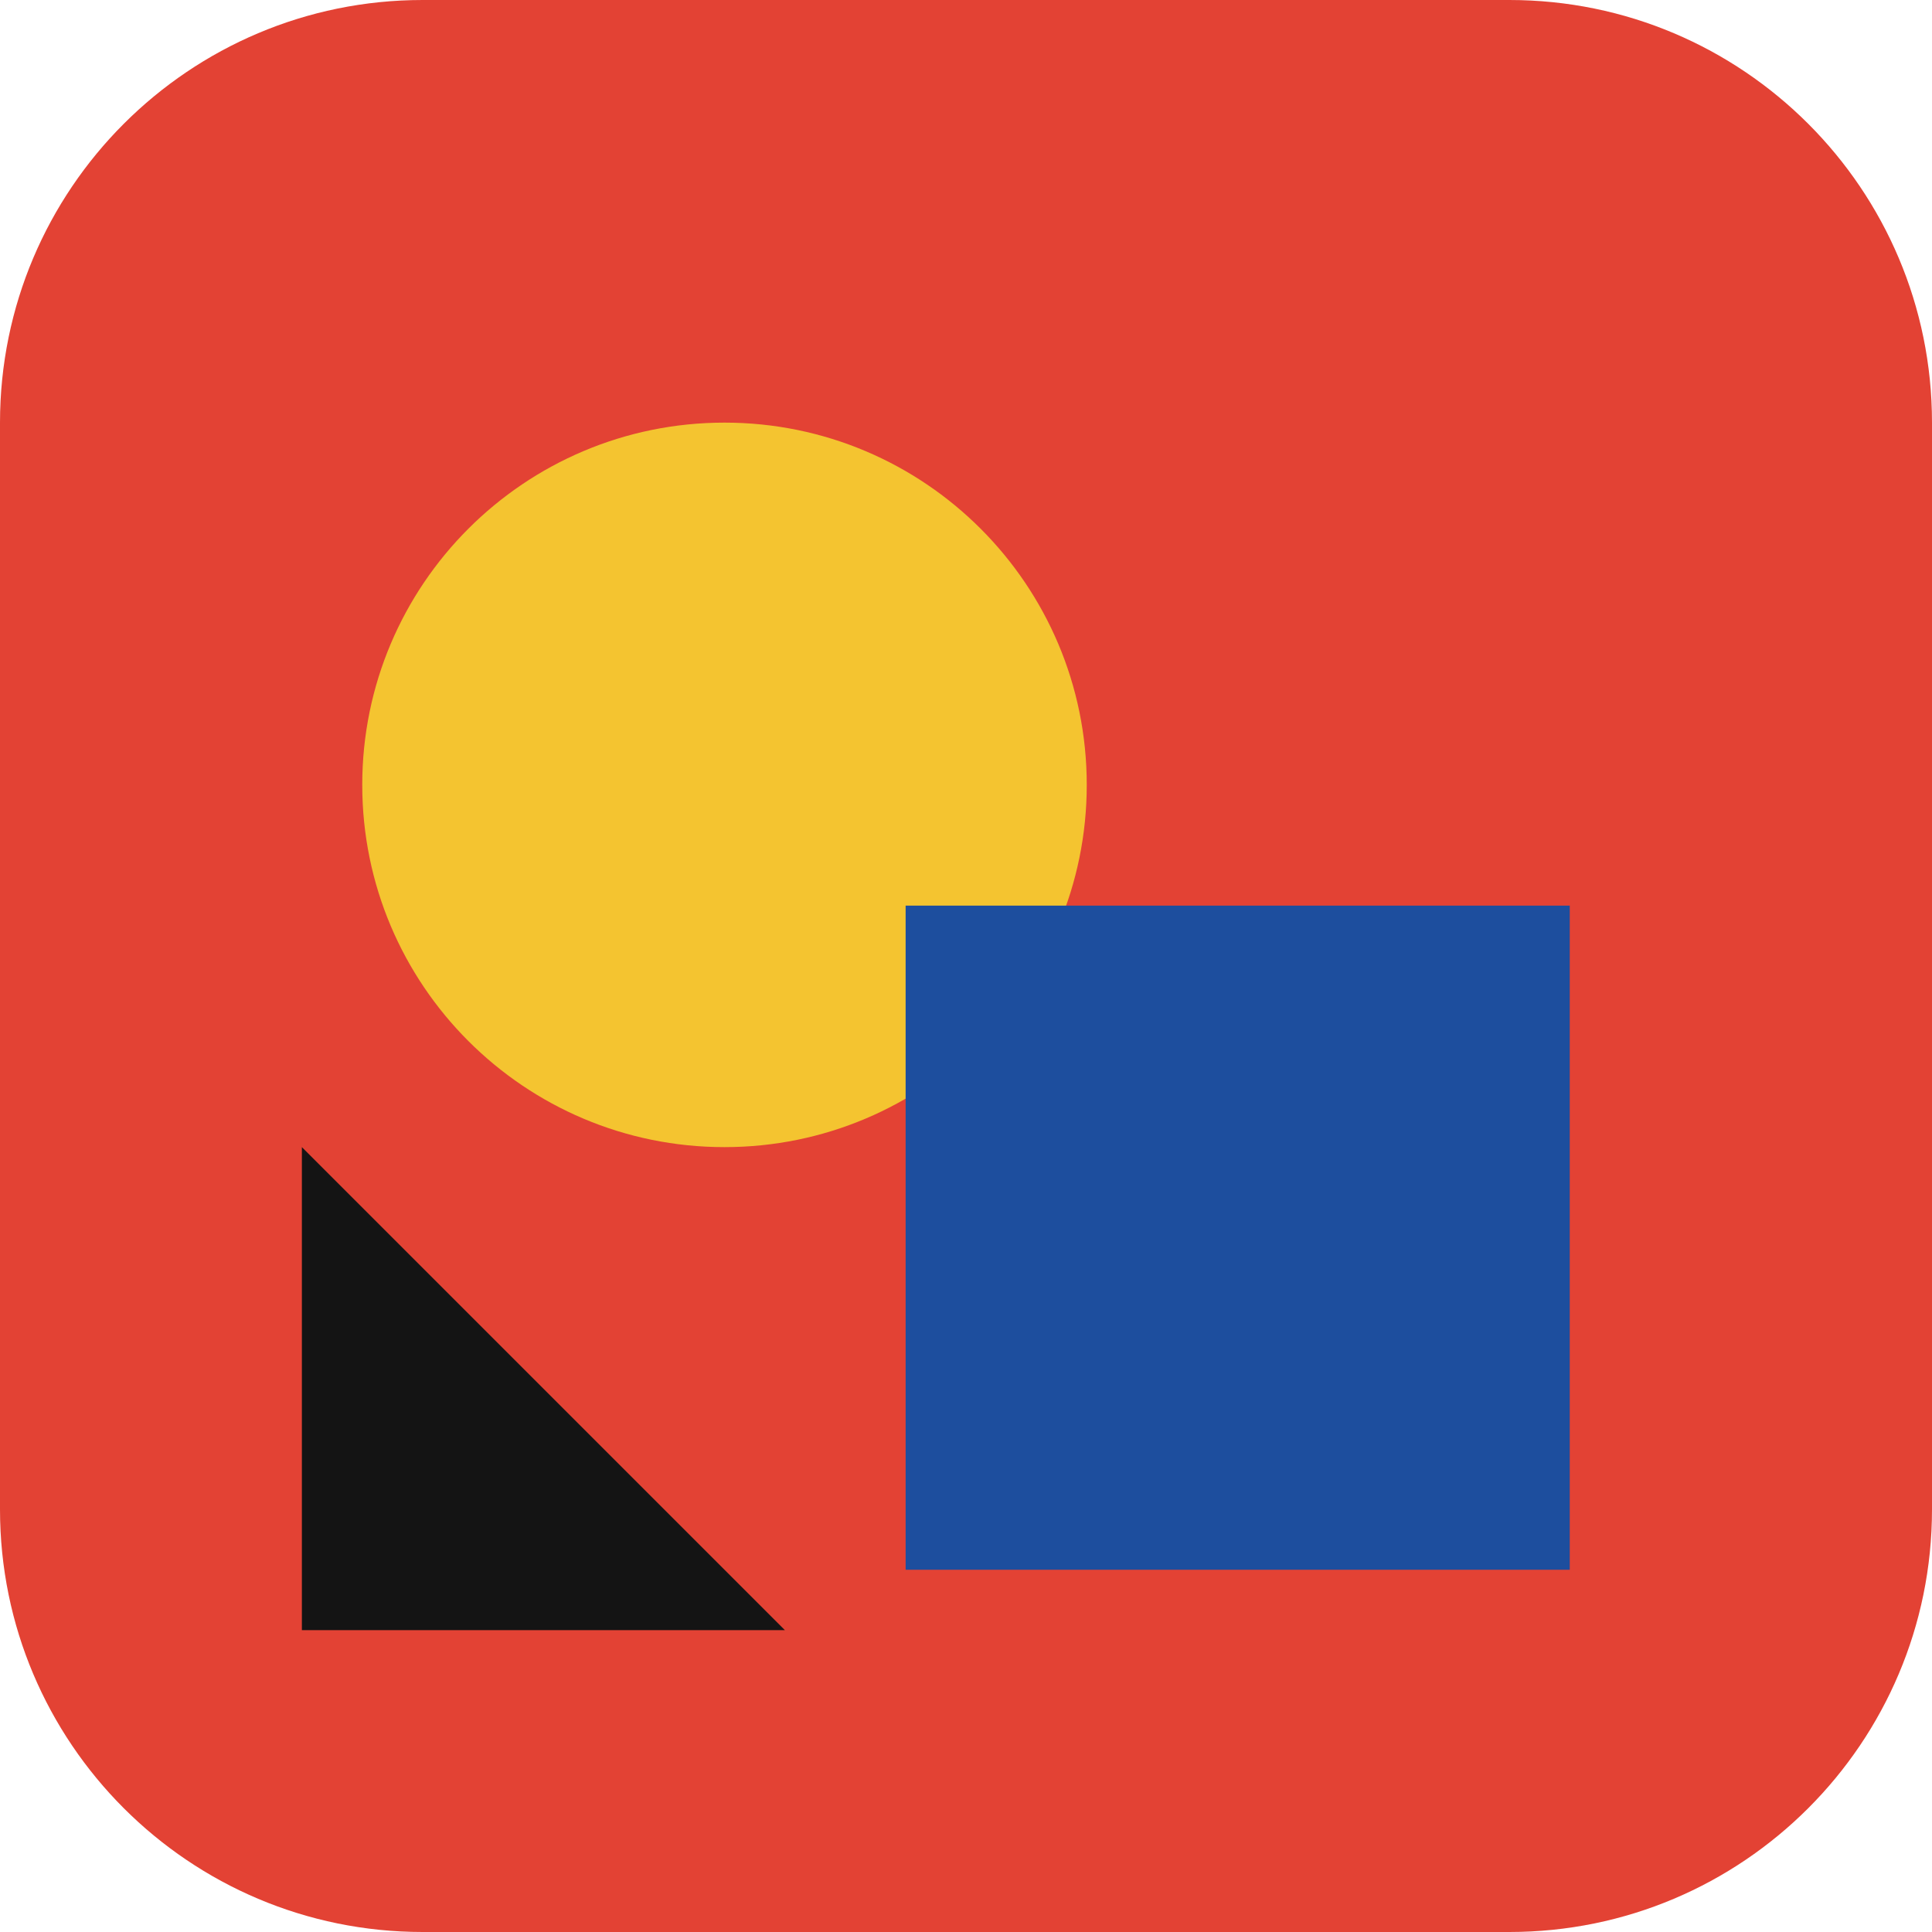
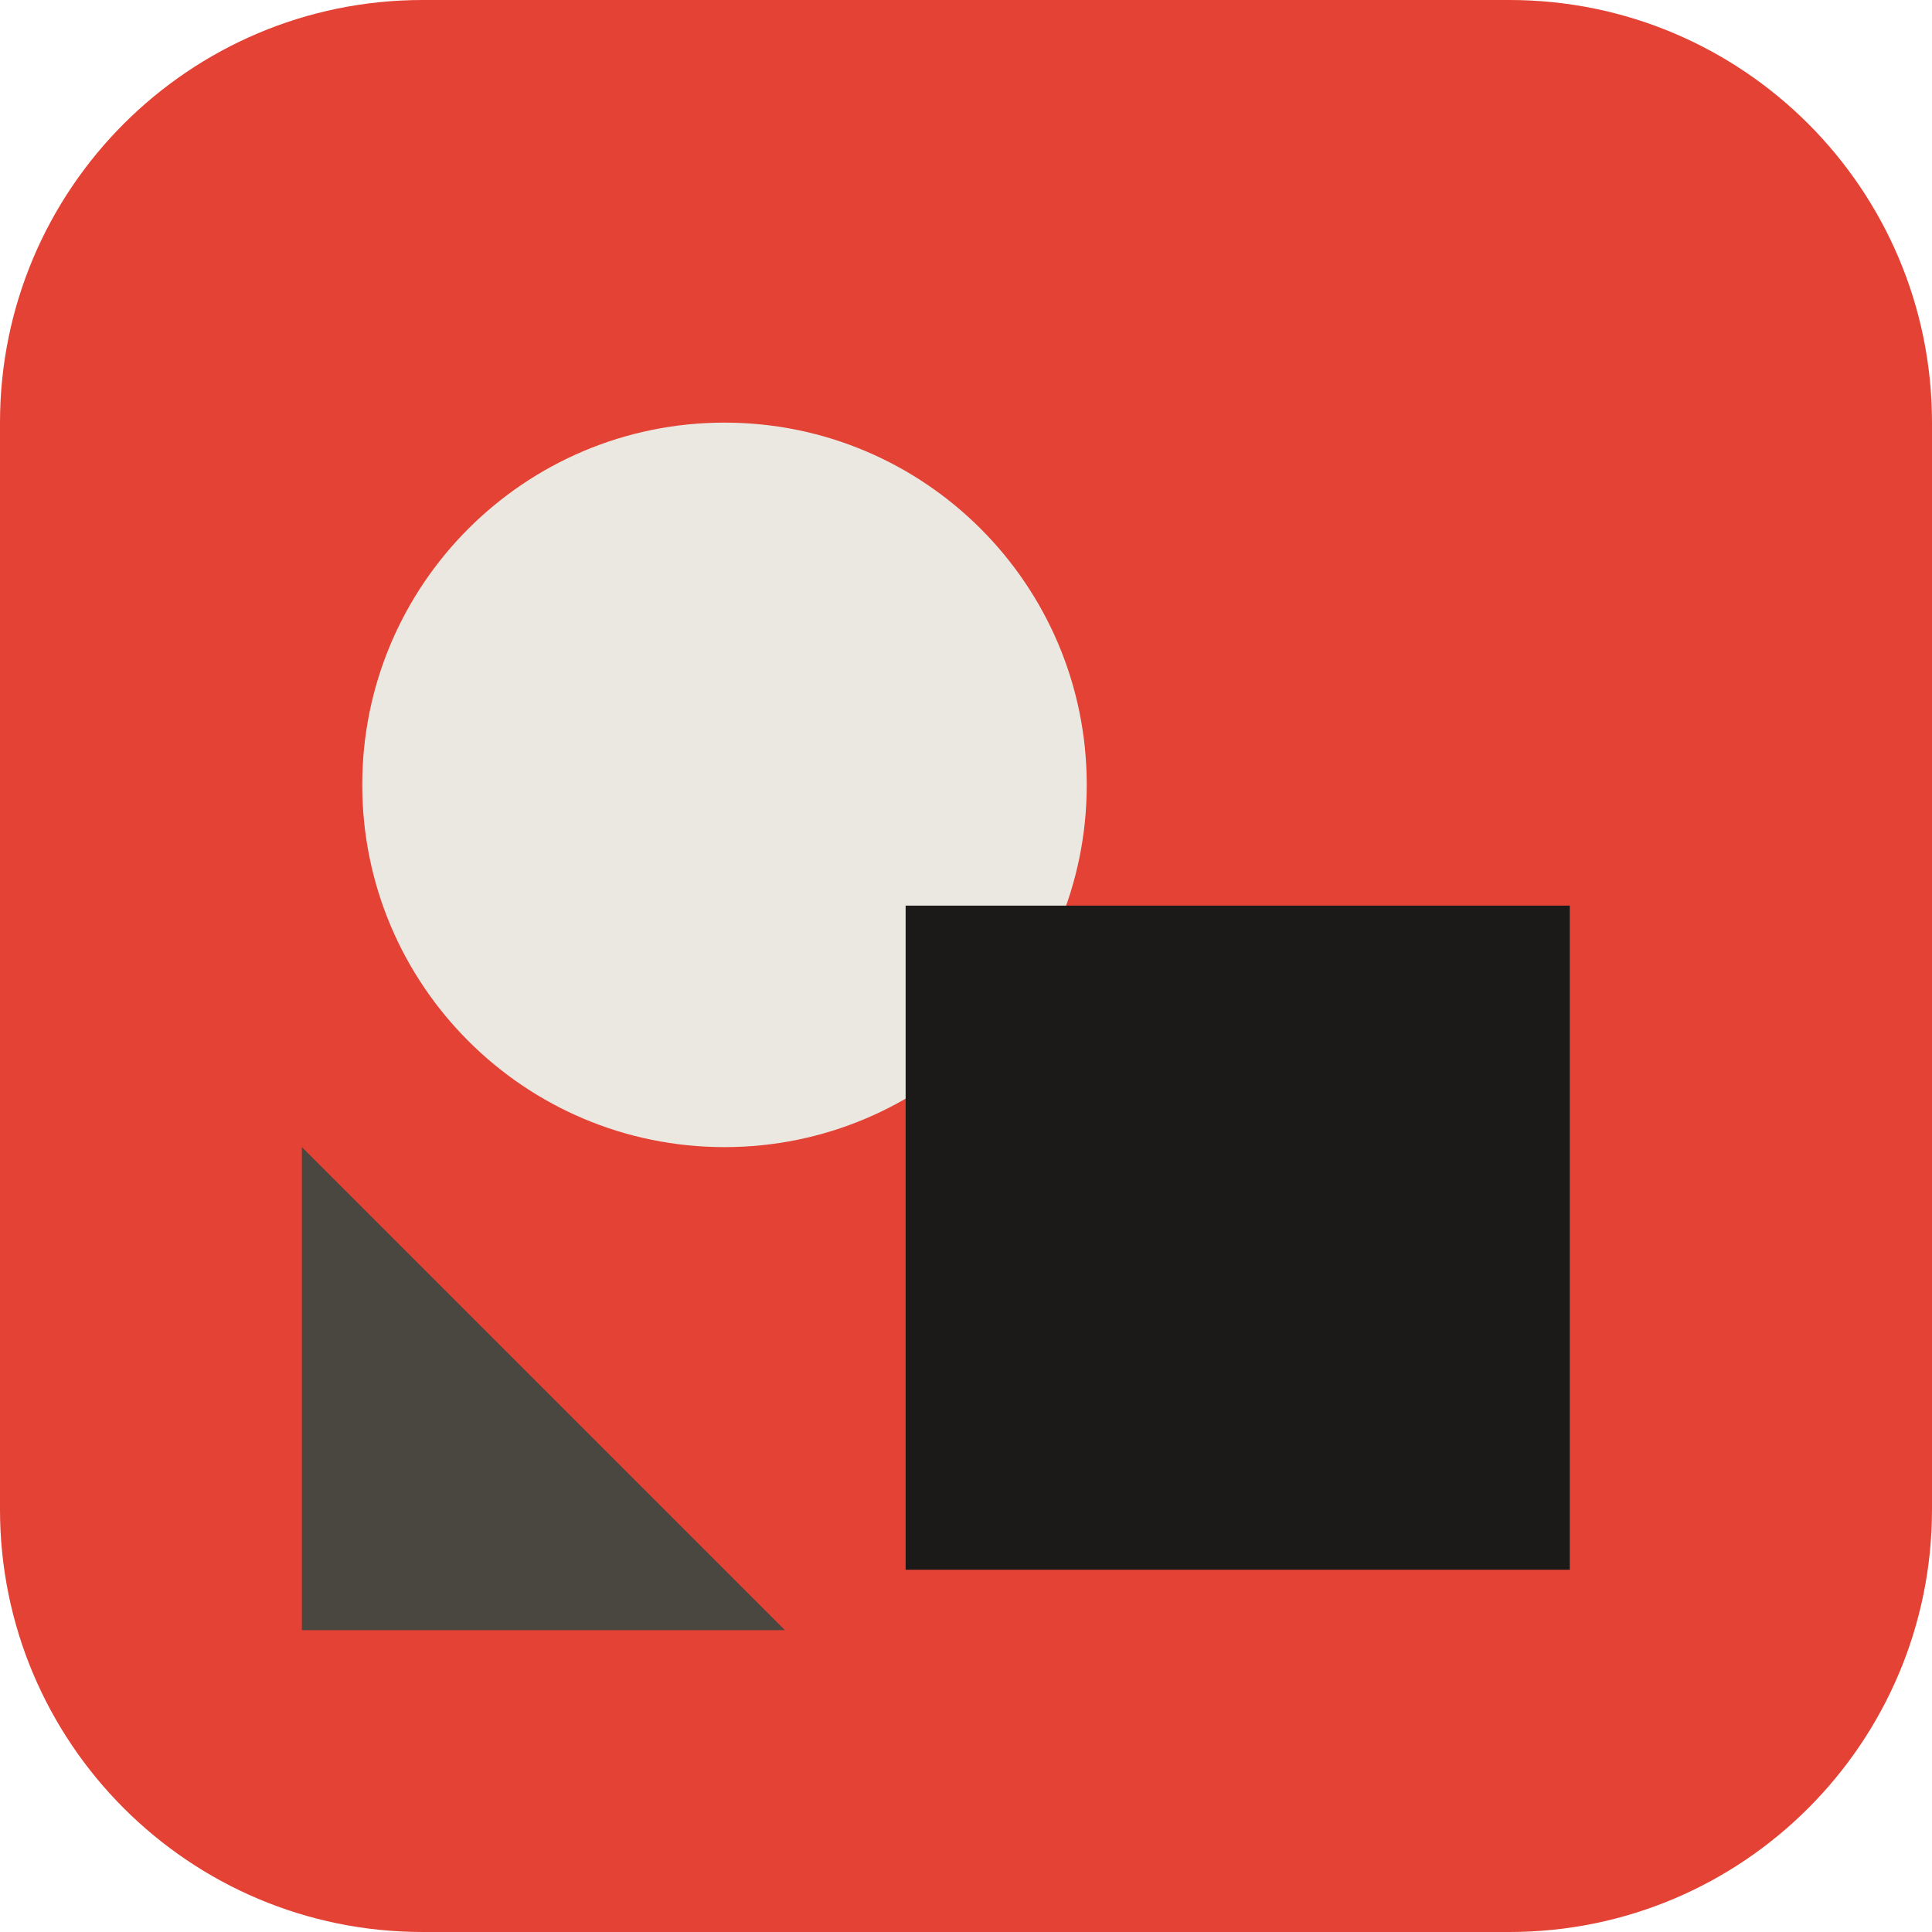
<svg xmlns="http://www.w3.org/2000/svg" viewBox="0 0 64 64">
  <rect width="64" height="64" rx="14" fill="#e34234" />
-   <circle cx="24" cy="26" r="12" fill="#f4c430" />
-   <rect x="30" y="30" width="22" height="22" fill="#1d4e9e" />
-   <path d="M10 54 L26 54 L10 38 Z" fill="#141414" />
+   <circle cx="24" cy="26" r="12" fill="#ebe8e2" />
+   <rect x="30" y="30" width="22" height="22" fill="#1c1a18" />
+   <path d="M10 54 L26 54 L10 38 Z" fill="#4a4640" />
</svg>
